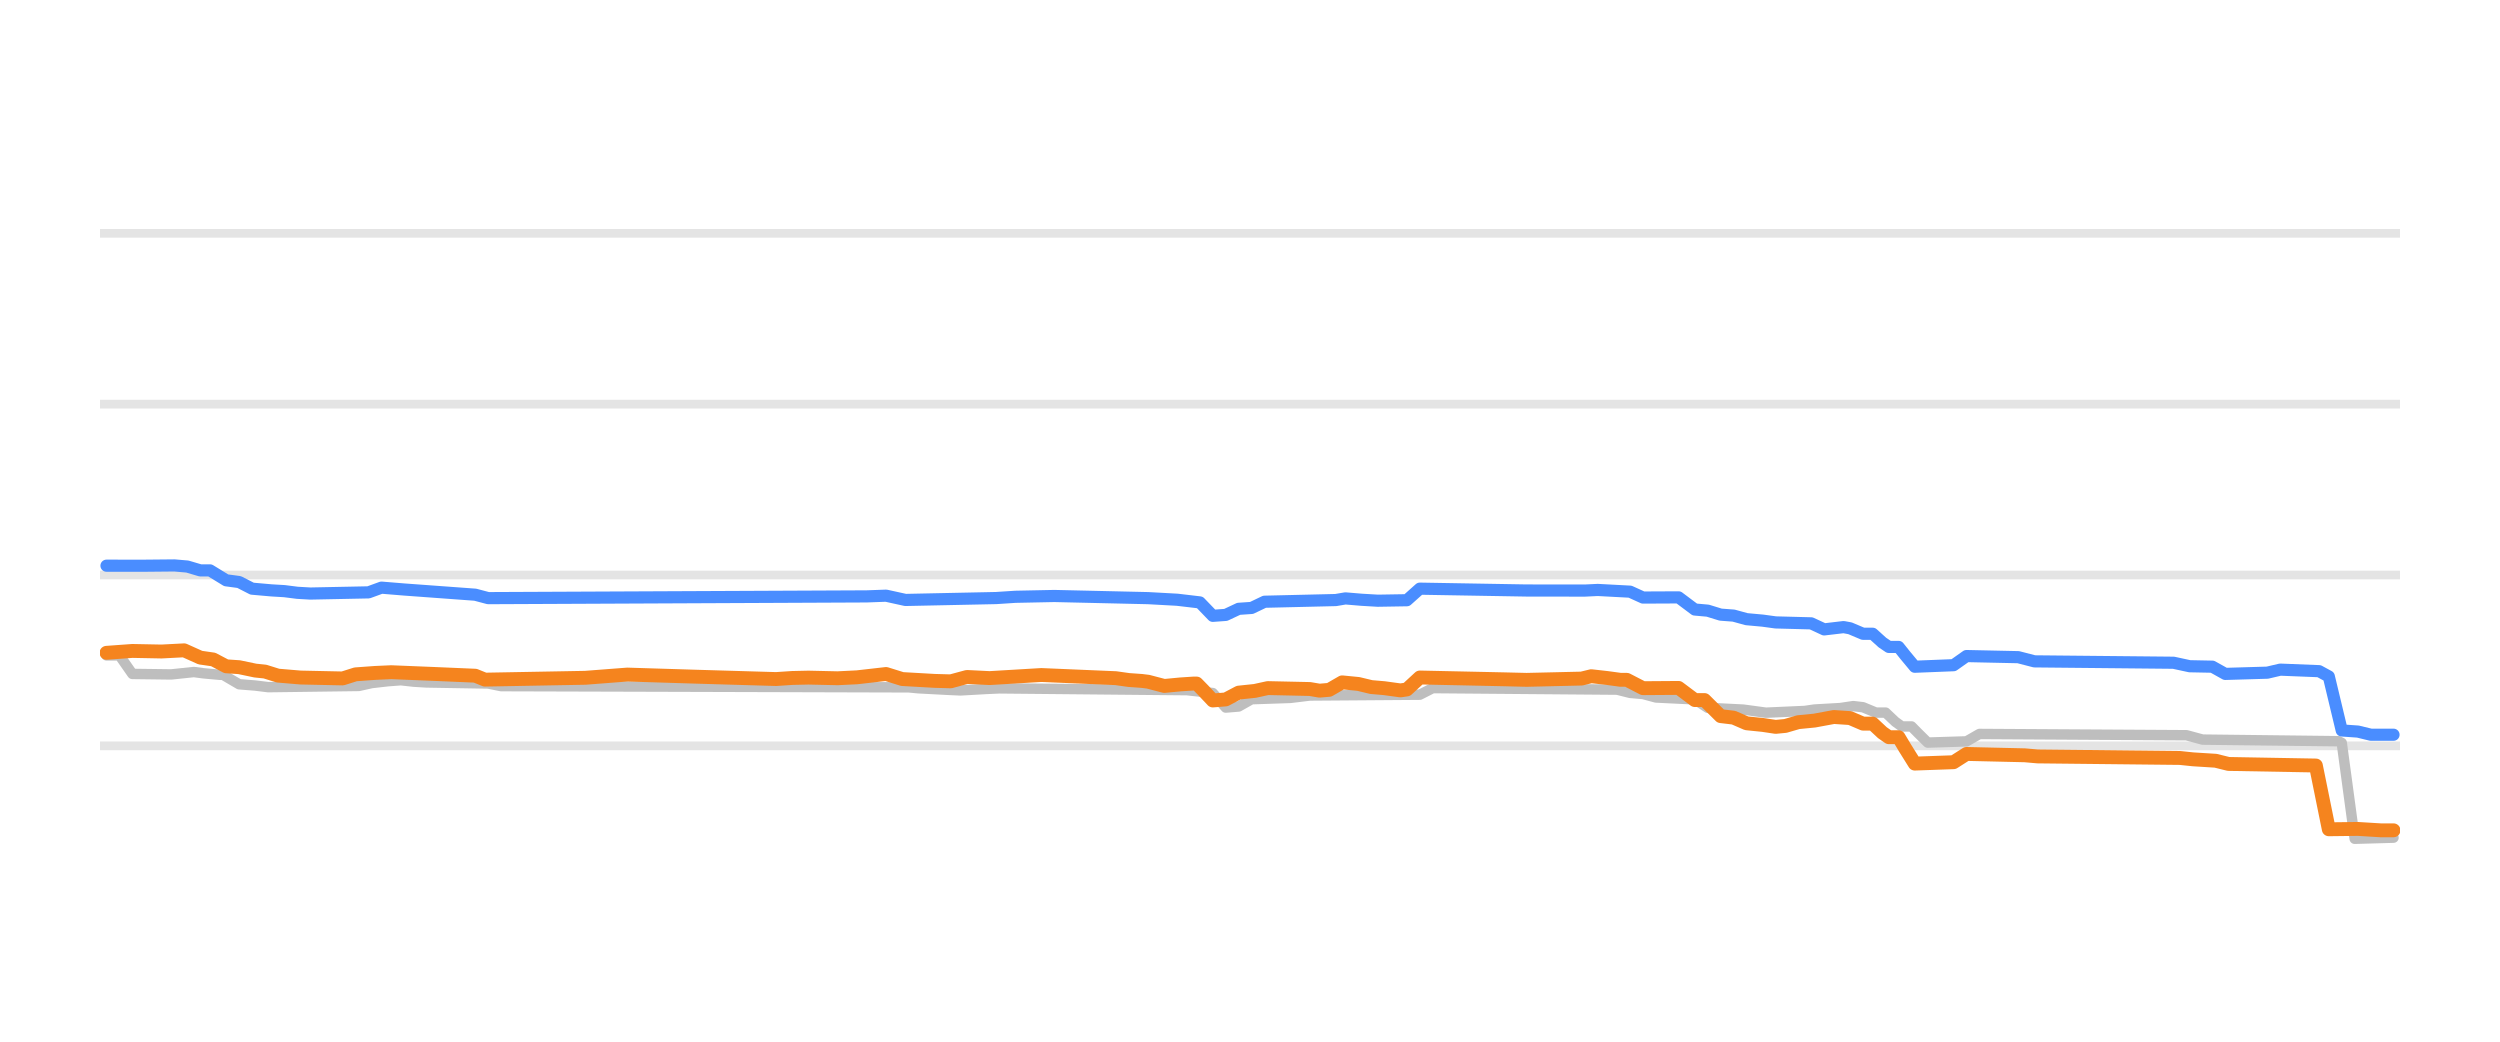
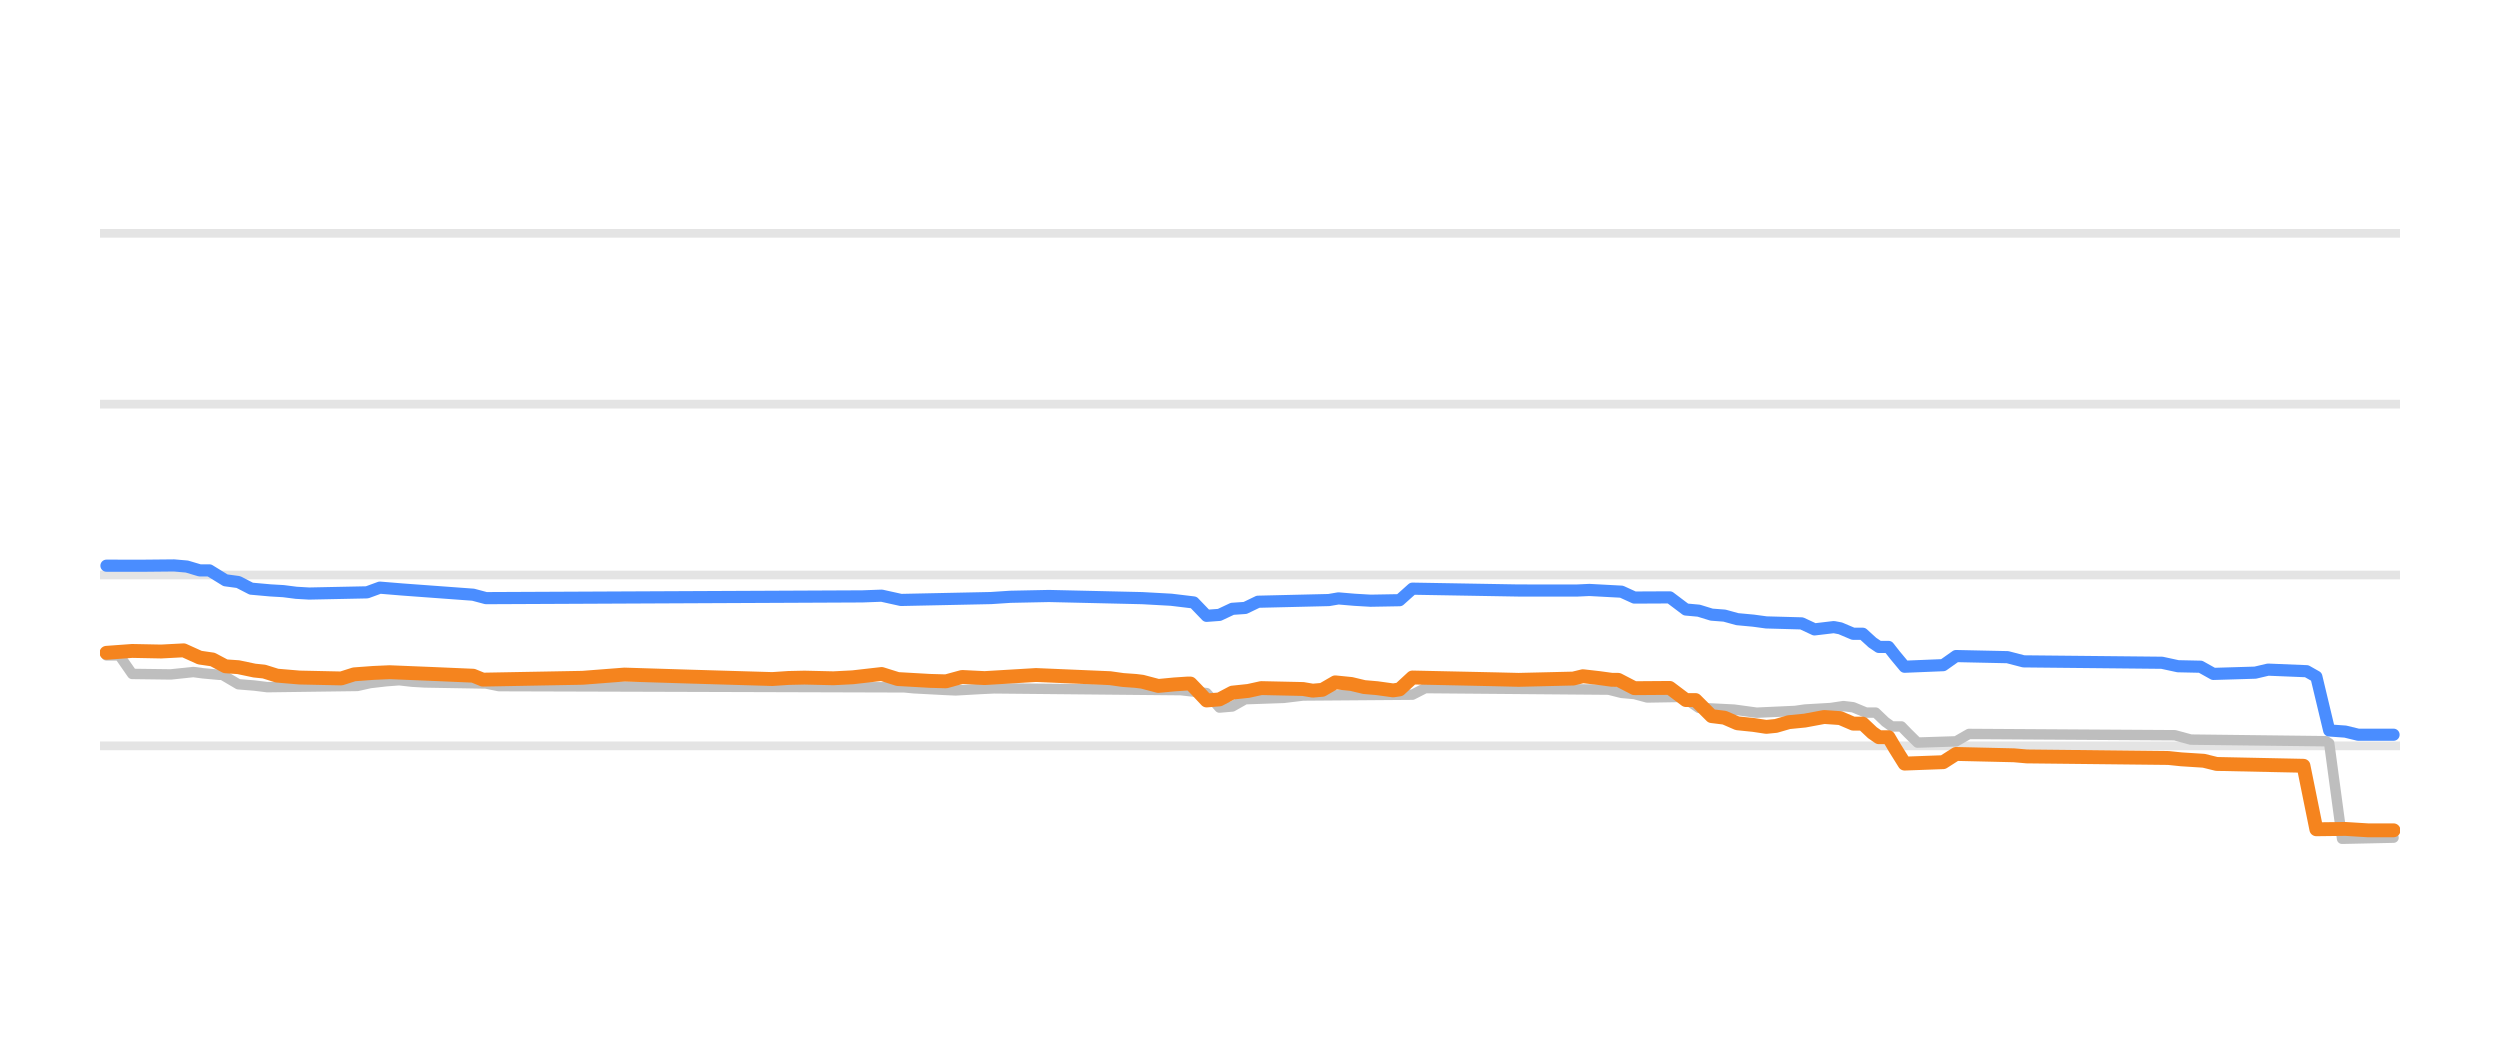
<svg xmlns="http://www.w3.org/2000/svg" width="144pt" height="60pt" viewBox="0 0 144 60" version="1.1">
  <defs>
    <style type="text/css">*{stroke-linejoin: round; stroke-linecap: butt}</style>
  </defs>
  <g id="figure_1">
    <g id="patch_1">
      <path d="M 0 60  L 144 60  L 144 0  L 0 0  L 0 60  z " style="fill: none; opacity: 0" />
    </g>
    <g id="axes_1">
      <g id="patch_2">
        <path d="M 5.76 52.8  L 138.24 52.8  L 138.24 3.6  L 5.76 3.6  L 5.76 52.8  z " style="fill: none" />
      </g>
      <g id="matplotlib.axis_1" />
      <g id="matplotlib.axis_2" />
      <g id="line2d_1">
-         <path d="M 5.76 42.96  L 138.24 42.96  " clip-path="url(#pbdffdb5d5c)" style="fill: none; stroke: #b2b2b2; stroke-opacity: 0.35; stroke-width: 0.5; stroke-linecap: square" />
+         <path d="M 5.76 42.96  L 138.24 42.96  " clip-path="url(#pe203847090)" style="fill: none; stroke: #b2b2b2; stroke-opacity: 0.35; stroke-width: 0.5; stroke-linecap: square" />
      </g>
      <g id="line2d_2">
-         <path d="M 5.76 33.12  L 138.24 33.12  " clip-path="url(#pbdffdb5d5c)" style="fill: none; stroke: #b2b2b2; stroke-opacity: 0.35; stroke-width: 0.5; stroke-linecap: square" />
+         <path d="M 5.76 33.12  L 138.24 33.12  " clip-path="url(#pe203847090)" style="fill: none; stroke: #b2b2b2; stroke-opacity: 0.35; stroke-width: 0.5; stroke-linecap: square" />
      </g>
      <g id="line2d_3">
-         <path d="M 5.76 23.28  L 138.24 23.28  " clip-path="url(#pbdffdb5d5c)" style="fill: none; stroke: #b2b2b2; stroke-opacity: 0.35; stroke-width: 0.5; stroke-linecap: square" />
+         <path d="M 5.76 23.28  L 138.24 23.28  " clip-path="url(#pe203847090)" style="fill: none; stroke: #b2b2b2; stroke-opacity: 0.35; stroke-width: 0.5; stroke-linecap: square" />
      </g>
      <g id="line2d_4">
-         <path d="M 5.76 13.44  L 138.24 13.44  " clip-path="url(#pbdffdb5d5c)" style="fill: none; stroke: #b2b2b2; stroke-opacity: 0.35; stroke-width: 0.5; stroke-linecap: square" />
+         <path d="M 5.76 13.44  L 138.24 13.44  " clip-path="url(#pe203847090)" style="fill: none; stroke: #b2b2b2; stroke-opacity: 0.35; stroke-width: 0.5; stroke-linecap: square" />
      </g>
      <g id="line2d_5">
-         <path d="M 6.134 37.75  L 6.88 37.75  L 7.625 38.818  L 9.861 38.847  L 11.165 38.709  L 11.724 38.783  L 12.656 38.867  L 12.842 38.867  L 13.774 39.413  L 14.705 39.488  L 15.45 39.58  L 20.668 39.51  L 21.413 39.344  L 22.344 39.237  L 23.09 39.181  L 23.835 39.264  L 24.58 39.309  L 28.121 39.37  L 28.866 39.521  L 52.343 39.591  L 52.902 39.644  L 54.579 39.733  L 55.324 39.767  L 56.815 39.683  L 57.56 39.649  L 68.367 39.753  L 69.857 39.92  L 70.603 40.756  L 71.348 40.694  L 72.093 40.274  L 74.329 40.198  L 75.447 40.062  L 81.782 40.014  L 82.527 39.634  L 93.148 39.723  L 93.893 39.91  L 94.638 39.975  L 95.384 40.175  L 97.62 40.285  L 98.365 40.771  L 100.415 40.874  L 101.719 41.051  L 103.955 40.951  L 104.514 40.869  L 106.004 40.784  L 106.75 40.672  L 107.309 40.737  L 108.054 41.046  L 108.613 41.046  L 109.172 41.575  L 109.544 41.843  L 110.103 41.843  L 110.476 42.221  L 111.035 42.773  L 113.271 42.703  L 114.016 42.276  L 125.941 42.349  L 126.873 42.601  L 134.698 42.694  L 134.885 42.79  L 135.63 48.313  L 137.866 48.249  L 137.866 48.249  " clip-path="url(#pbdffdb5d5c)" style="fill: none; stroke: #bebebe; stroke-width: 0.6; stroke-linecap: round" />
+         <path d="M 6.132 37.75  L 6.873 37.75  L 7.614 38.818  L 9.838 38.847  L 11.135 38.709  L 11.691 38.783  L 12.617 38.867  L 12.802 38.867  L 13.729 39.413  L 14.655 39.488  L 15.396 39.58  L 20.584 39.51  L 21.325 39.344  L 22.252 39.237  L 22.993 39.181  L 23.734 39.265  L 24.475 39.309  L 27.995 39.37  L 28.737 39.521  L 52.082 39.591  L 52.638 39.644  L 54.306 39.733  L 55.047 39.767  L 56.529 39.683  L 57.27 39.649  L 68.016 39.753  L 69.499 39.922  L 70.24 40.756  L 70.981 40.693  L 71.722 40.274  L 73.945 40.197  L 75.057 40.062  L 81.357 40.013  L 82.098 39.634  L 92.659 39.723  L 93.4 39.91  L 94.141 39.976  L 94.882 40.175  L 96.92 40.141  L 97.847 40.771  L 99.885 40.874  L 101.182 41.051  L 103.405 40.95  L 103.961 40.869  L 105.443 40.783  L 106.185 40.672  L 106.74 40.738  L 107.482 41.046  L 108.037 41.046  L 108.593 41.577  L 108.964 41.843  L 109.52 41.843  L 109.89 42.224  L 110.446 42.773  L 112.669 42.702  L 113.411 42.276  L 125.269 42.35  L 126.195 42.601  L 133.977 42.694  L 134.162 42.813  L 134.903 48.313  L 137.868 48.249  L 137.868 48.249  " clip-path="url(#pe203847090)" style="fill: none; stroke: #bebebe; stroke-width: 0.6; stroke-linecap: round" />
      </g>
      <g id="line2d_6">
-         <path d="M 6.134 32.584  L 8.184 32.587  L 10.047 32.569  L 10.792 32.633  L 11.538 32.854  L 12.097 32.854  L 13.028 33.425  L 13.774 33.525  L 14.519 33.907  L 15.637 34.006  L 16.382 34.05  L 17.127 34.145  L 17.873 34.188  L 21.227 34.12  L 21.972 33.848  L 23.276 33.955  L 27.375 34.255  L 28.121 34.453  L 49.921 34.352  L 51.038 34.311  L 52.156 34.557  L 57.374 34.448  L 58.491 34.375  L 60.727 34.329  L 66.131 34.453  L 67.808 34.545  L 69.112 34.699  L 69.857 35.472  L 70.603 35.418  L 71.348 35.068  L 72.093 35.017  L 72.838 34.66  L 76.938 34.563  L 77.497 34.468  L 78.428 34.546  L 79.36 34.601  L 81.037 34.573  L 81.782 33.907  L 87.931 34.013  L 91.285 34.017  L 92.03 33.981  L 93.893 34.08  L 94.638 34.419  L 96.688 34.409  L 97.62 35.108  L 98.365 35.174  L 99.11 35.403  L 99.856 35.459  L 100.601 35.664  L 101.532 35.749  L 102.278 35.851  L 104.327 35.905  L 105.073 36.253  L 106.191 36.121  L 106.563 36.19  L 107.309 36.505  L 107.867 36.505  L 108.426 37.011  L 108.799 37.263  L 109.358 37.263  L 109.731 37.731  L 110.29 38.404  L 112.526 38.315  L 113.271 37.789  L 116.252 37.853  L 117.184 38.094  L 125.196 38.174  L 126.127 38.375  L 127.432 38.401  L 128.177 38.817  L 130.599 38.746  L 131.344 38.571  L 133.58 38.66  L 134.139 38.964  L 134.885 42.074  L 135.816 42.139  L 136.561 42.32  L 137.866 42.32  L 137.866 42.32  " clip-path="url(#pbdffdb5d5c)" style="fill: none; stroke: #4a8dff; stroke-width: 0.7; stroke-linecap: round" />
+         <path d="M 6.132 32.584  L 8.17 32.587  L 10.023 32.569  L 10.764 32.633  L 11.505 32.854  L 12.061 32.854  L 12.988 33.425  L 13.729 33.525  L 14.47 33.907  L 15.582 34.007  L 16.323 34.05  L 17.064 34.145  L 17.805 34.188  L 21.14 34.119  L 21.881 33.848  L 23.178 33.955  L 27.254 34.255  L 27.995 34.453  L 49.673 34.352  L 50.785 34.311  L 51.897 34.557  L 57.085 34.448  L 58.196 34.375  L 60.42 34.329  L 65.793 34.453  L 67.461 34.545  L 68.758 34.701  L 69.499 35.472  L 70.24 35.417  L 70.981 35.068  L 71.722 35.017  L 72.463 34.66  L 76.539 34.563  L 77.095 34.468  L 78.022 34.547  L 78.948 34.601  L 80.616 34.571  L 81.357 33.907  L 87.471 34.013  L 90.806 34.016  L 91.547 33.981  L 93.4 34.081  L 94.141 34.419  L 96.179 34.409  L 97.106 35.108  L 97.847 35.175  L 98.588 35.403  L 99.329 35.46  L 100.07 35.664  L 100.997 35.75  L 101.738 35.851  L 103.776 35.907  L 104.517 36.253  L 105.629 36.121  L 105.999 36.191  L 106.74 36.505  L 107.296 36.505  L 107.852 37.013  L 108.223 37.263  L 108.779 37.263  L 109.149 37.735  L 109.705 38.404  L 111.928 38.313  L 112.669 37.789  L 115.634 37.853  L 116.56 38.094  L 124.528 38.175  L 125.454 38.375  L 126.751 38.403  L 127.492 38.817  L 129.901 38.745  L 130.642 38.571  L 132.865 38.662  L 133.421 38.977  L 134.162 42.074  L 135.089 42.14  L 135.83 42.32  L 137.868 42.32  L 137.868 42.32  " clip-path="url(#pe203847090)" style="fill: none; stroke: #4a8dff; stroke-width: 0.7; stroke-linecap: round" />
      </g>
      <g id="line2d_7">
-         <path d="M 6.134 37.602  L 7.625 37.494  L 9.302 37.527  L 10.606 37.459  L 11.538 37.878  L 12.283 37.986  L 13.028 38.379  L 13.774 38.43  L 14.705 38.625  L 15.264 38.683  L 16.009 38.916  L 17.314 39.026  L 19.736 39.078  L 20.481 38.842  L 21.599 38.761  L 22.531 38.719  L 24.953 38.817  L 27.375 38.921  L 27.934 39.147  L 33.71 39.041  L 36.133 38.855  L 40.045 38.976  L 44.703 39.113  L 45.635 39.051  L 46.567 39.03  L 48.244 39.068  L 49.362 39.013  L 51.038 38.822  L 51.97 39.113  L 53.833 39.219  L 54.765 39.245  L 55.697 38.993  L 57.001 39.058  L 59.982 38.881  L 64.268 39.063  L 65.013 39.168  L 65.758 39.221  L 66.131 39.267  L 67.062 39.511  L 67.994 39.422  L 68.739 39.373  L 68.926 39.373  L 69.298 39.754  L 69.857 40.347  L 70.603 40.287  L 71.348 39.895  L 72.279 39.797  L 73.025 39.634  L 75.447 39.687  L 76.006 39.782  L 76.565 39.734  L 77.31 39.304  L 78.242 39.396  L 78.987 39.575  L 79.732 39.639  L 80.664 39.767  L 81.037 39.712  L 81.782 39.024  L 86.626 39.128  L 87.931 39.16  L 91.098 39.086  L 91.657 38.95  L 92.589 39.055  L 93.334 39.157  L 93.707 39.158  L 94.638 39.639  L 96.688 39.624  L 97.62 40.323  L 98.179 40.323  L 99.11 41.248  L 99.856 41.337  L 100.601 41.661  L 101.532 41.756  L 102.278 41.868  L 102.837 41.814  L 103.582 41.597  L 104.514 41.506  L 105.632 41.299  L 106.563 41.361  L 107.309 41.681  L 107.867 41.681  L 108.426 42.203  L 108.799 42.463  L 109.358 42.463  L 109.731 43.087  L 110.29 43.983  L 112.526 43.903  L 113.271 43.427  L 116.625 43.505  L 117.37 43.57  L 125.568 43.659  L 126.314 43.737  L 127.618 43.819  L 128.363 44.003  L 133.394 44.094  L 134.139 47.766  L 135.816 47.746  L 137.12 47.826  L 137.866 47.826  L 137.866 47.826  " clip-path="url(#pbdffdb5d5c)" style="fill: none; stroke: #f5841e; stroke-width: 0.8; stroke-linecap: round" />
+         <path d="M 6.132 37.602  L 7.614 37.494  L 9.282 37.527  L 10.579 37.459  L 11.505 37.878  L 12.246 37.986  L 12.988 38.379  L 13.729 38.43  L 14.655 38.625  L 15.211 38.683  L 15.952 38.916  L 17.249 39.026  L 19.658 39.078  L 20.399 38.842  L 21.511 38.76  L 22.437 38.719  L 24.846 38.817  L 27.254 38.921  L 27.81 39.147  L 33.554 39.041  L 35.963 38.855  L 39.854 38.976  L 44.486 39.113  L 45.412 39.051  L 46.338 39.03  L 48.006 39.069  L 49.118 39.012  L 50.785 38.822  L 51.712 39.113  L 53.564 39.219  L 54.491 39.245  L 55.417 38.993  L 56.714 39.058  L 59.679 38.881  L 63.94 39.063  L 64.681 39.168  L 65.422 39.221  L 65.793 39.267  L 66.719 39.511  L 67.646 39.422  L 68.387 39.373  L 68.572 39.373  L 68.943 39.756  L 69.499 40.347  L 70.24 40.286  L 70.981 39.895  L 71.907 39.797  L 72.648 39.634  L 75.057 39.687  L 75.613 39.782  L 76.169 39.733  L 76.91 39.304  L 77.836 39.397  L 78.578 39.575  L 79.319 39.639  L 80.245 39.767  L 80.616 39.71  L 81.357 39.024  L 86.174 39.128  L 87.471 39.16  L 90.621 39.085  L 91.177 38.95  L 92.103 39.056  L 92.844 39.157  L 93.215 39.159  L 94.141 39.639  L 96.179 39.624  L 97.106 40.323  L 97.662 40.323  L 98.588 41.248  L 99.329 41.339  L 100.07 41.661  L 100.997 41.756  L 101.738 41.868  L 102.294 41.813  L 103.035 41.597  L 103.961 41.506  L 105.073 41.298  L 105.999 41.363  L 106.74 41.681  L 107.296 41.681  L 107.852 42.206  L 108.223 42.463  L 108.779 42.463  L 109.149 43.092  L 109.705 43.983  L 111.928 43.901  L 112.669 43.427  L 116.005 43.505  L 116.746 43.57  L 124.898 43.66  L 125.639 43.737  L 126.936 43.82  L 127.677 44.003  L 132.68 44.109  L 133.421 47.766  L 135.089 47.746  L 136.386 47.826  L 137.868 47.826  L 137.868 47.826  " clip-path="url(#pe203847090)" style="fill: none; stroke: #f5841e; stroke-width: 0.8; stroke-linecap: round" />
      </g>
    </g>
  </g>
  <defs>
-     <clipPath id="pbdffdb5d5c">
+     <clipPath id="pe203847090">
      <rect x="5.76" y="3.6" width="132.48" height="49.2" />
    </clipPath>
  </defs>
</svg>
